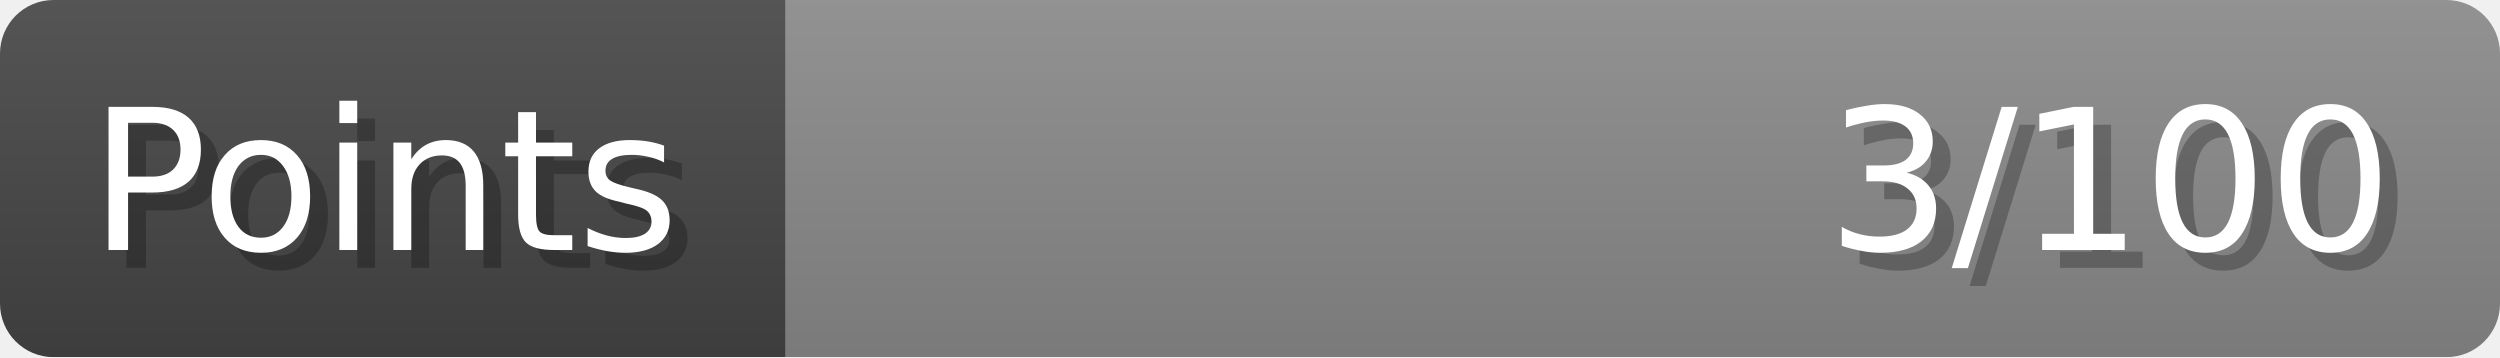
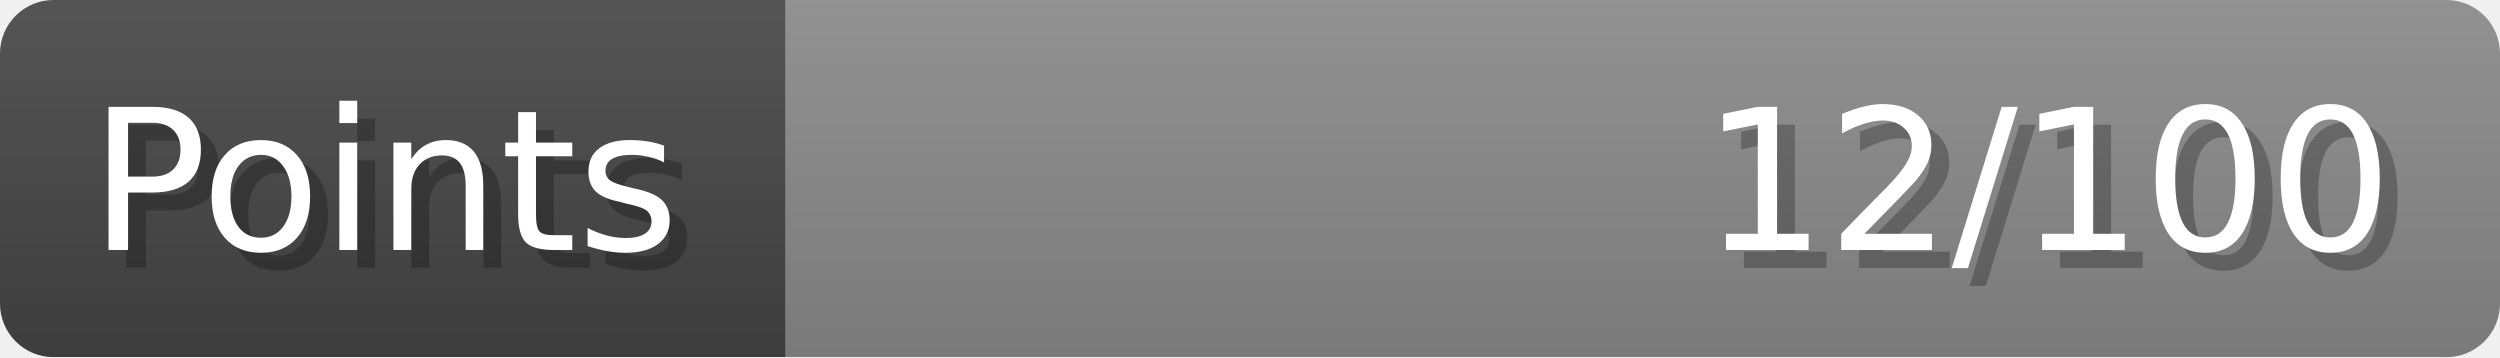
- <svg xmlns="http://www.w3.org/2000/svg" width="140px" height="20px" role="img" aria-label="Points: 3/100">
+ <svg xmlns="http://www.w3.org/2000/svg" width="140px" height="20px" role="img" aria-label="Points: 12/100">
  <linearGradient id="a" x2="0" y2="100%">
    <stop offset="0" stop-opacity=".1" stop-color="#EEE" />
    <stop offset="1" stop-opacity=".1" />
  </linearGradient>
  <mask id="m">
    <rect width="100%" height="100%" rx="3" fill="#FFF" />
  </mask>
  <g mask="url(#m)">
    <rect x="0" y="0" width="44" height="20" fill="#444" />
    <svg x="44" y="0" width="96" height="20">
      <rect width="100%" height="100%" fill="#888888" />
      <rect width="0%" height="100%" fill="#33CC11" transform="">
-         <animate attributeName="width" begin="0.5s" dur="600ms" from="0%" to="3%" repeatCount="1" fill="freeze" calcMode="spline" keyTimes="0; 1" keySplines="0.3, 0.61, 0.355, 1" />
+         <animate attributeName="width" begin="0.5s" dur="600ms" from="0%" to="12%" repeatCount="1" fill="freeze" calcMode="spline" keyTimes="0; 1" keySplines="0.3, 0.61, 0.355, 1" />
      </rect>
    </svg>
    <rect width="140" height="20" fill="url(#a)" />
  </g>
  <g aria-hidden="true" font-size="11" font-family="Verdana, DejaVu Sans, sans-serif" fill="#FFFFFF">
    <text x="6" y="15" fill="#000" opacity="0.25">Points</text>
    <text x="5" y="14">Points</text>
-     <text x="135" y="15" fill="#000" opacity="0.25" text-anchor="end">3/100</text>
-     <text x="134" y="14" text-anchor="end">3/100</text>
+     <text x="135" y="15" fill="#000" opacity="0.25" text-anchor="end">12/100</text>
+     <text x="134" y="14" text-anchor="end">12/100</text>
  </g>
</svg>
